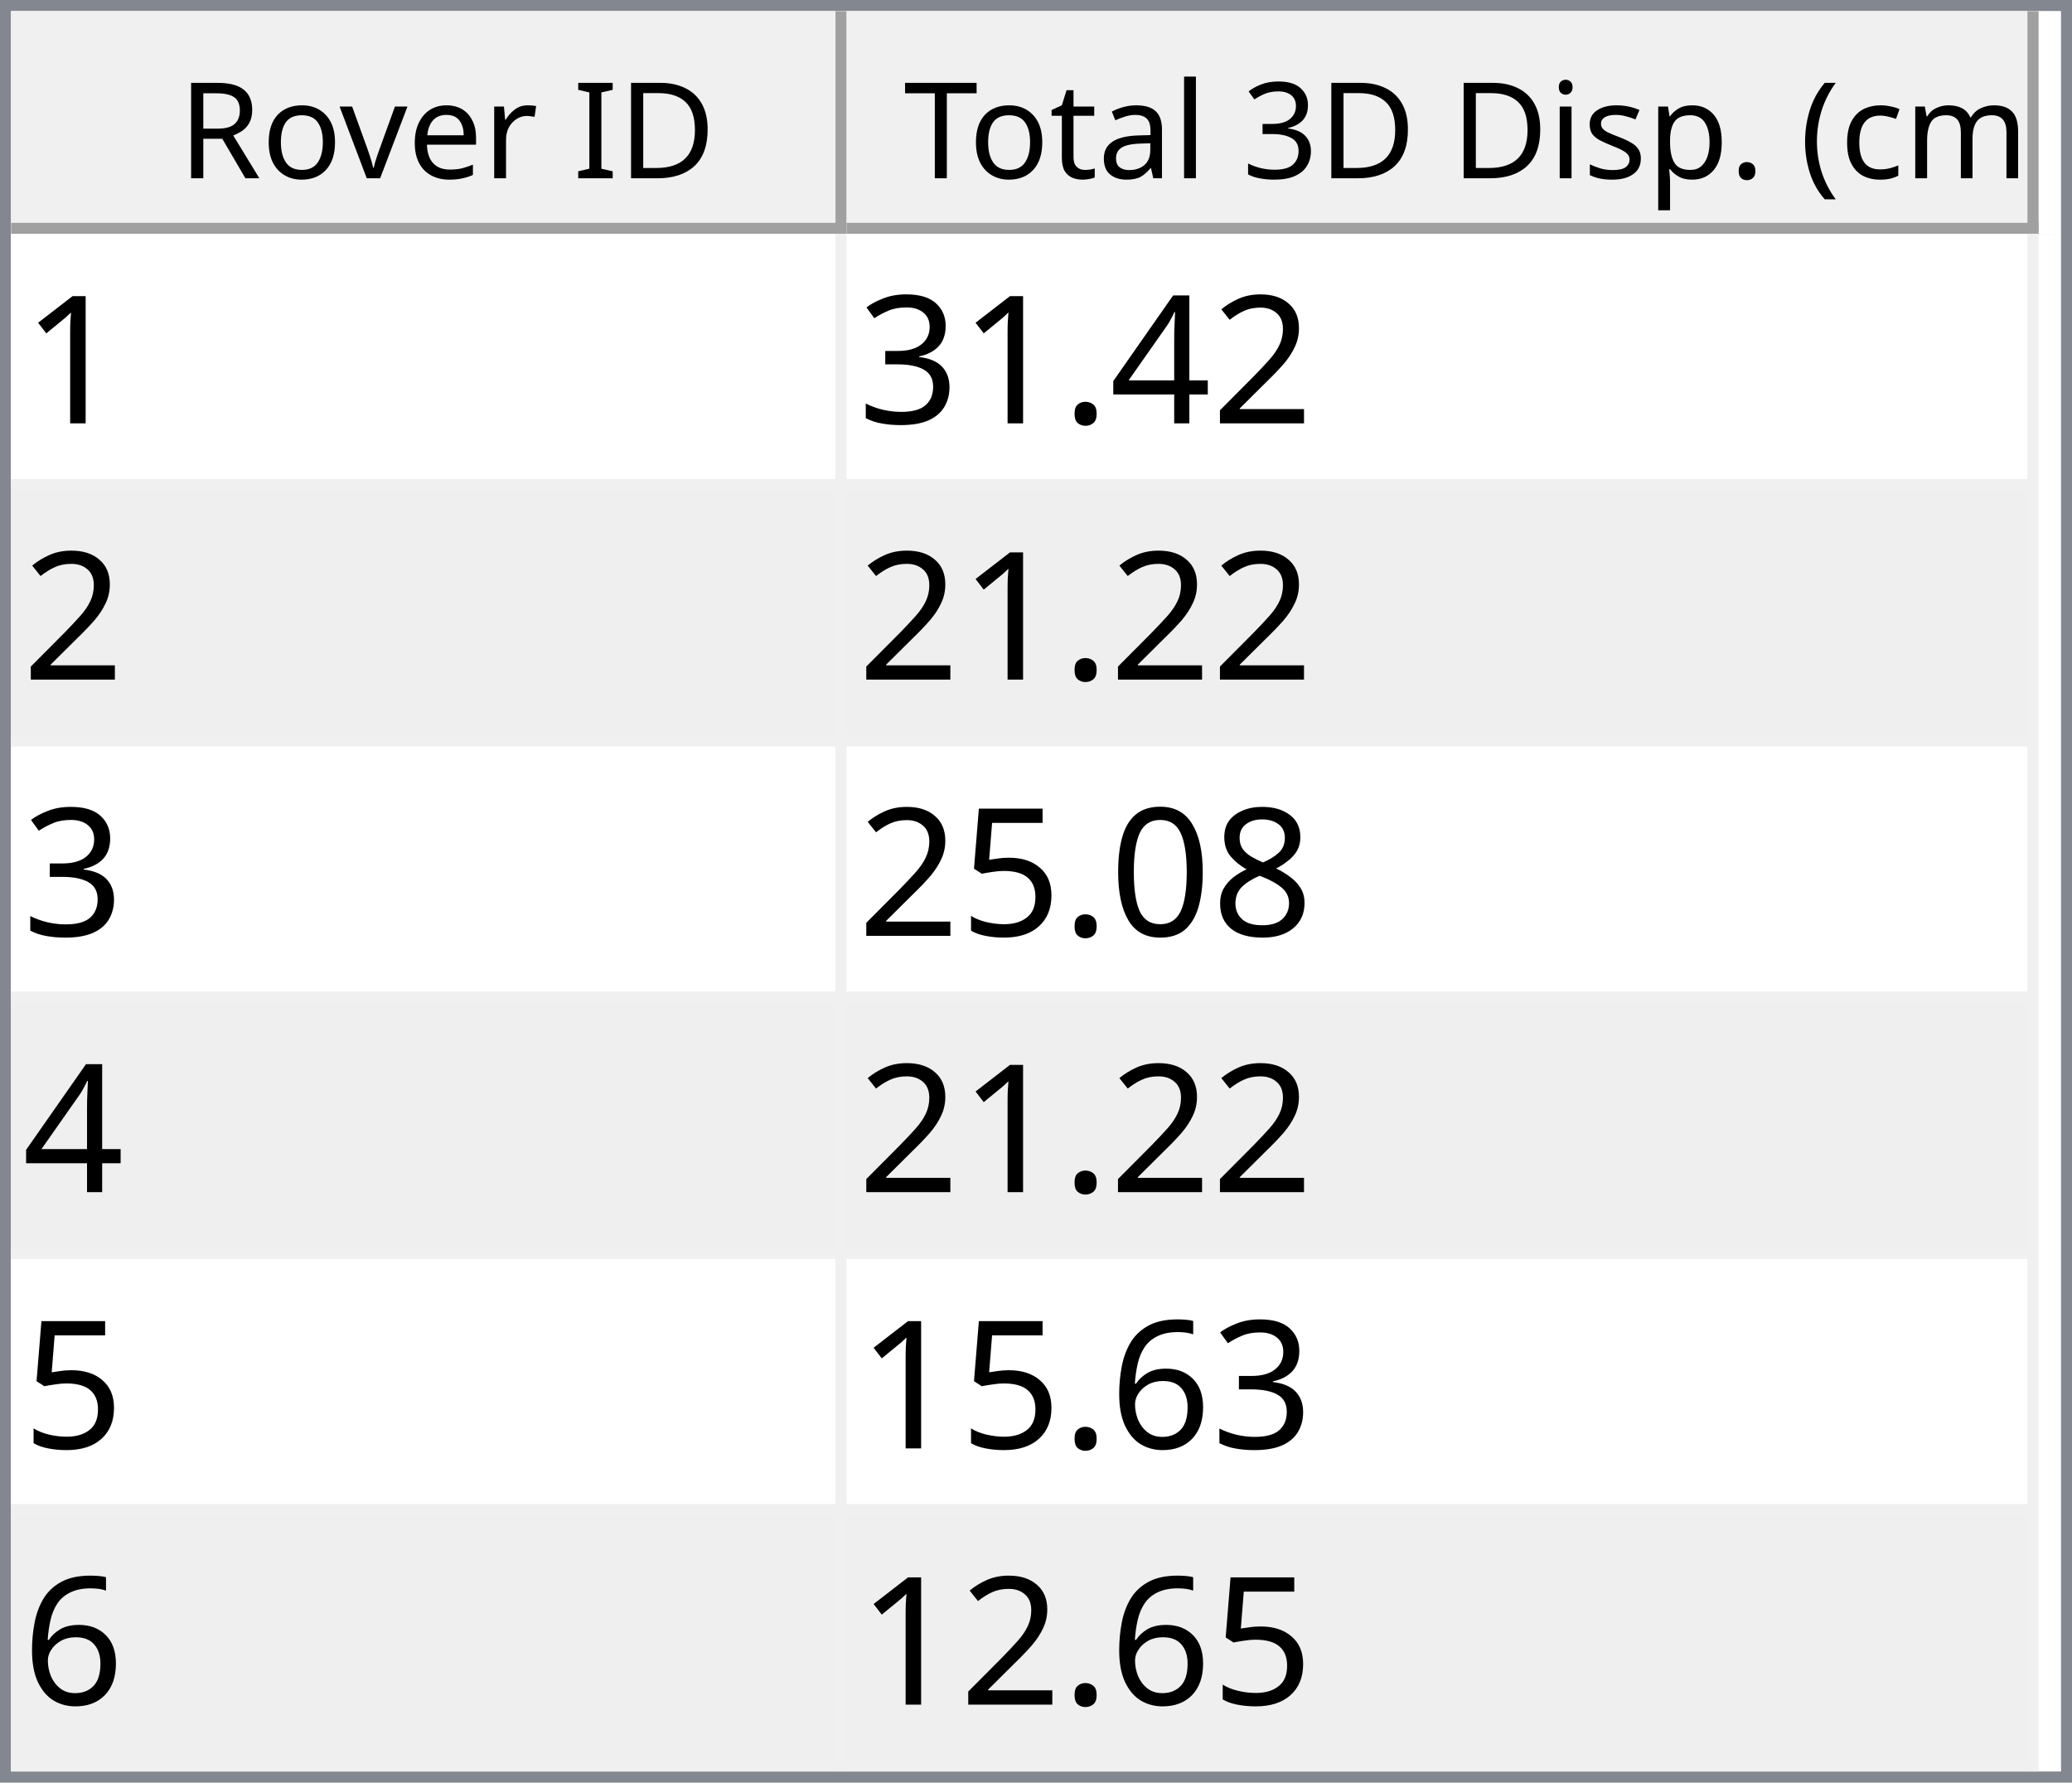
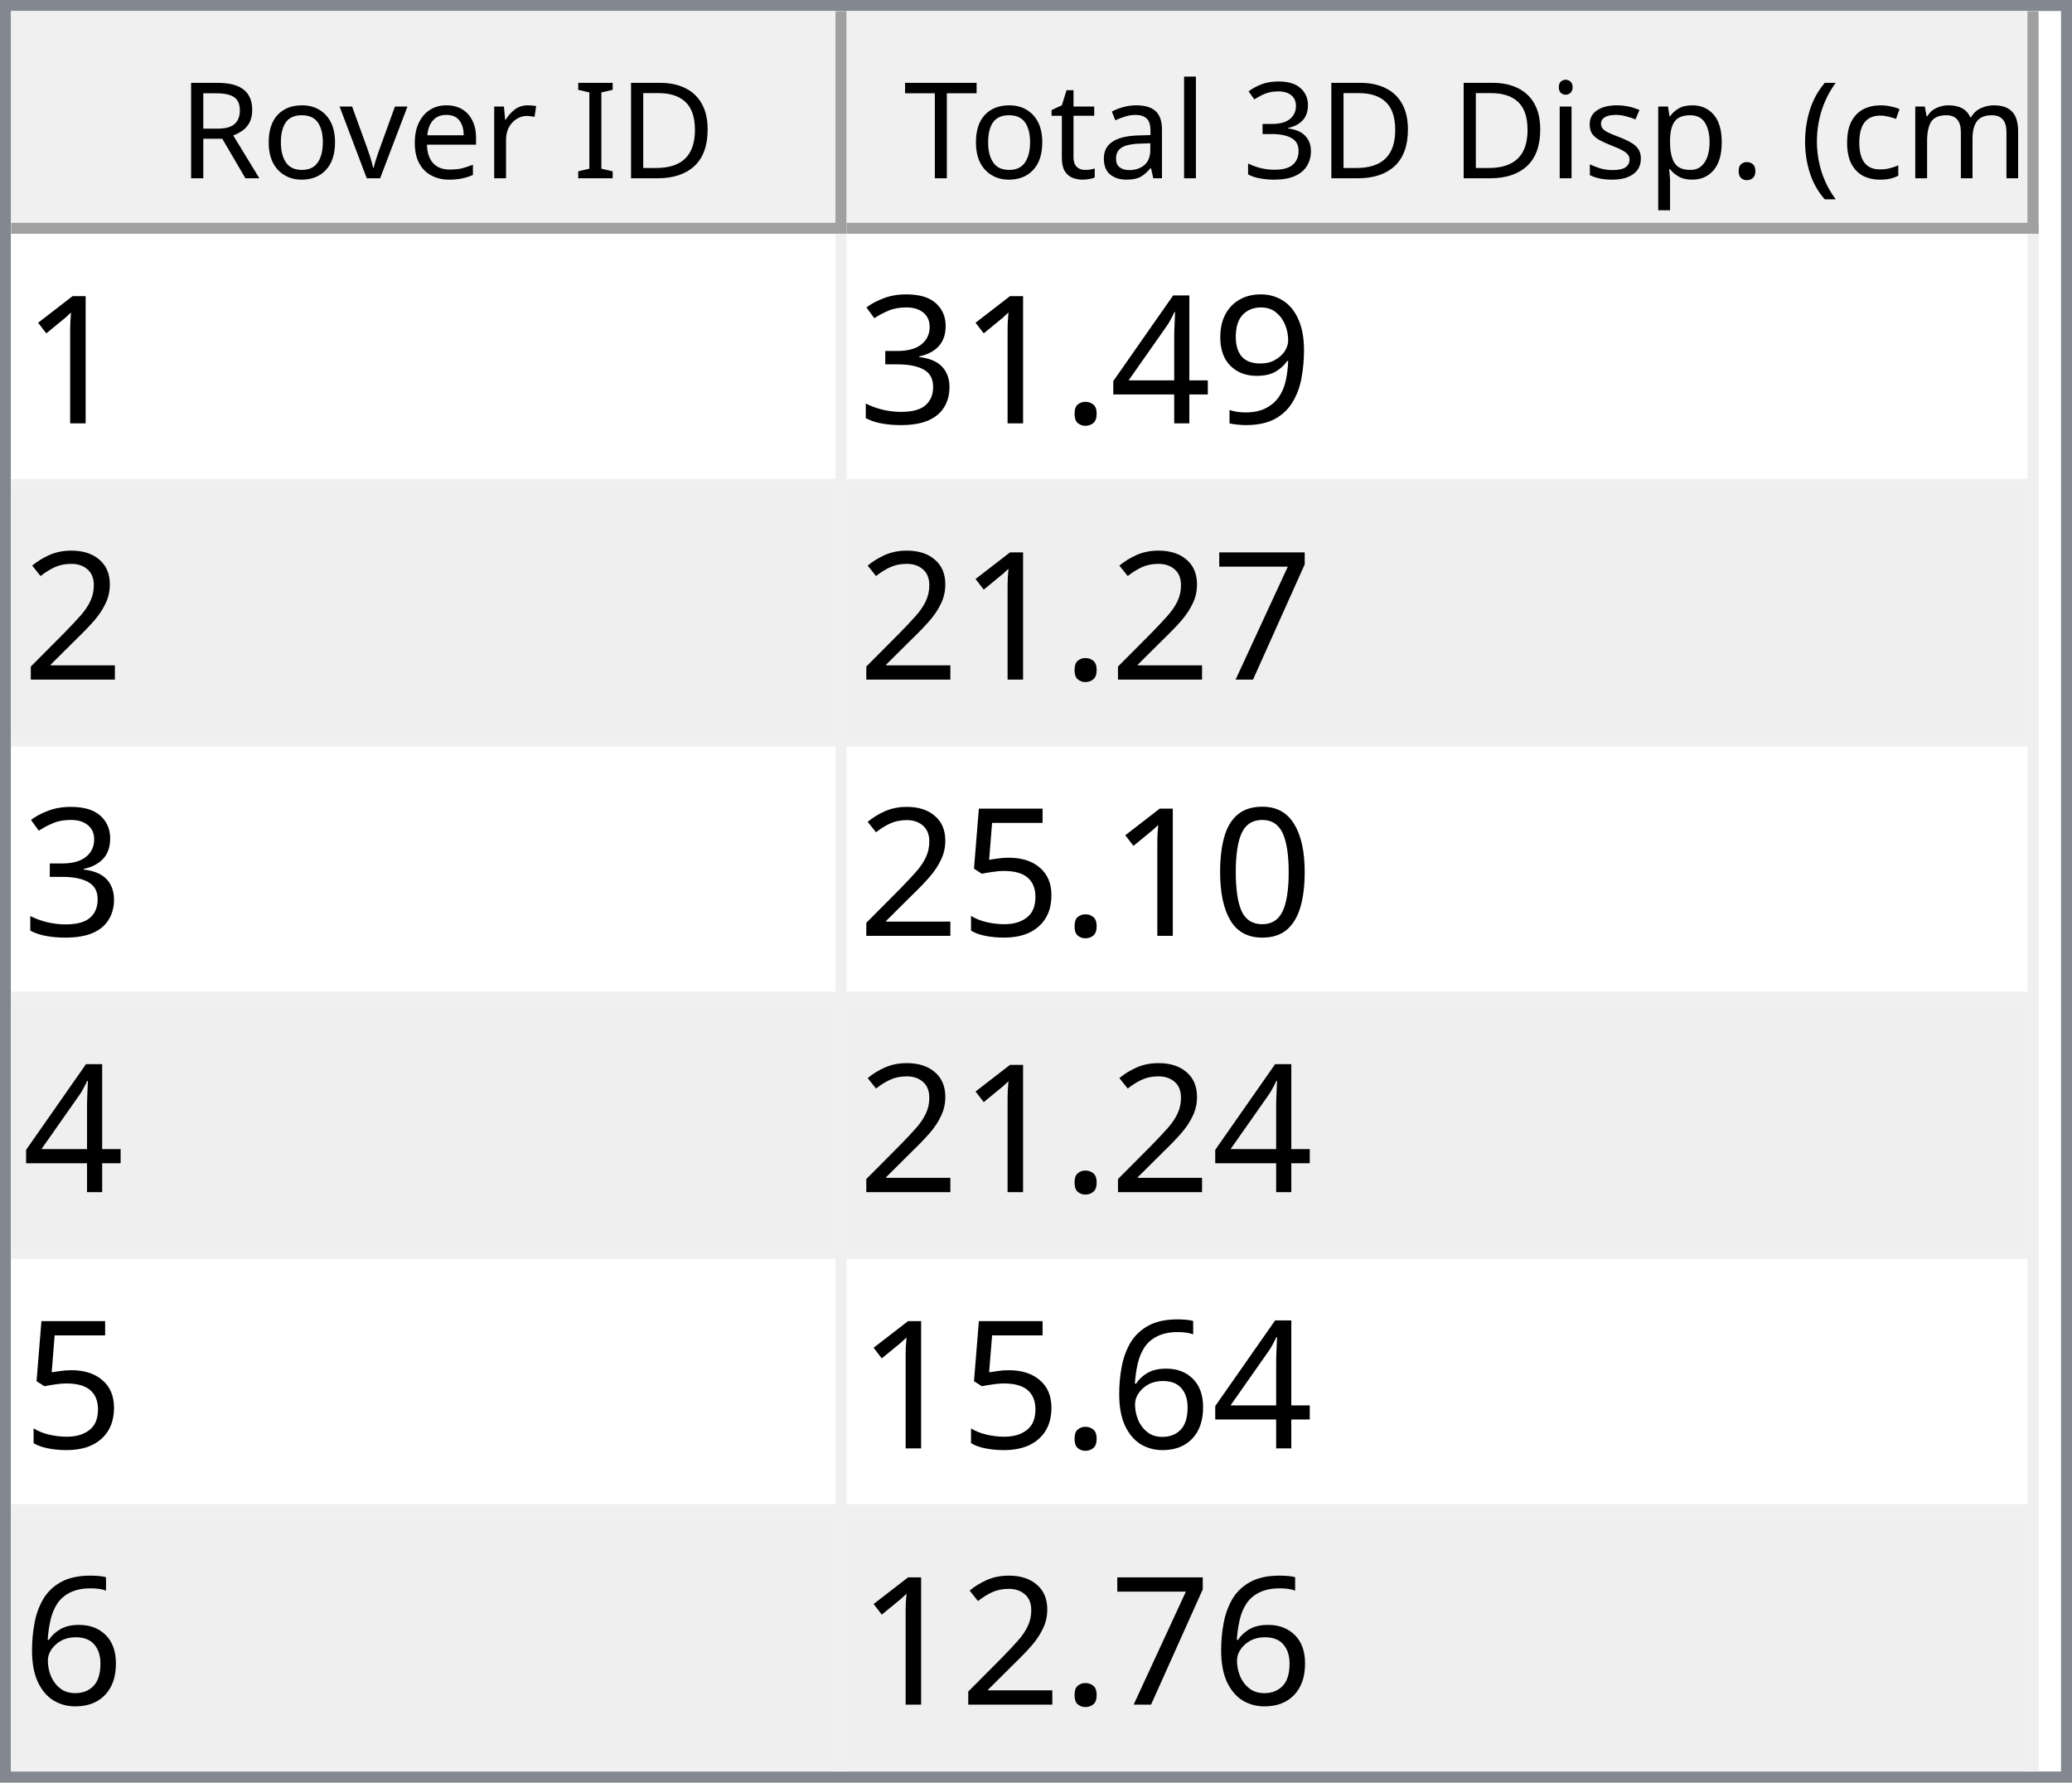
<svg xmlns="http://www.w3.org/2000/svg" style="fill-opacity:1; color-rendering:auto; color-interpolation:auto; text-rendering:auto; stroke:black; stroke-linecap:square; stroke-miterlimit:10; shape-rendering:auto; stroke-opacity:1; fill:black; stroke-dasharray:none; font-weight:normal; stroke-width:1; font-family:'Dialog'; font-style:normal; stroke-linejoin:miter; font-size:12px; stroke-dashoffset:0; image-rendering:auto;" width="186" height="160">
  <defs id="genericDefs" />
  <g>
    <defs id="defs1">
      <clipPath clipPathUnits="userSpaceOnUse" id="clipPath1">
        <path d="M0 0 L186 0 L186 160 L0 160 L0 0 Z" />
      </clipPath>
      <clipPath clipPathUnits="userSpaceOnUse" id="clipPath2">
        <path d="M0 0 L0 160 L186 160 L186 0 Z" />
      </clipPath>
      <clipPath clipPathUnits="userSpaceOnUse" id="clipPath3">
        <path d="M0 0 L0 20 L184 20 L184 0 Z" />
      </clipPath>
      <clipPath clipPathUnits="userSpaceOnUse" id="clipPath4">
        <path d="M0 0 L0 20 L75 20 L75 0 Z" />
      </clipPath>
      <clipPath clipPathUnits="userSpaceOnUse" id="clipPath5">
        <path d="M1 1 L1 19 L74 19 L74 1 Z" />
      </clipPath>
      <clipPath clipPathUnits="userSpaceOnUse" id="clipPath6">
        <path d="M0 0 L0 18 L73 18 L73 0 Z" />
      </clipPath>
      <clipPath clipPathUnits="userSpaceOnUse" id="clipPath7">
        <path d="M-0.5 -0.5 L-0.5 19.5 L74.5 19.5 L74.5 -0.5 Z" />
      </clipPath>
      <clipPath clipPathUnits="userSpaceOnUse" id="clipPath8">
        <path d="M0 0 L0 20 L107 20 L107 0 Z" />
      </clipPath>
      <clipPath clipPathUnits="userSpaceOnUse" id="clipPath9">
        <path d="M1 1 L1 19 L106 19 L106 1 Z" />
      </clipPath>
      <clipPath clipPathUnits="userSpaceOnUse" id="clipPath10">
        <path d="M0 0 L0 18 L105 18 L105 0 Z" />
      </clipPath>
      <clipPath clipPathUnits="userSpaceOnUse" id="clipPath11">
        <path d="M-0.5 -0.5 L-0.5 19.5 L106.5 19.5 L106.5 -0.5 Z" />
      </clipPath>
      <clipPath clipPathUnits="userSpaceOnUse" id="clipPath12">
        <path d="M0 0 L0 138 L184 138 L184 0 Z" />
      </clipPath>
      <clipPath clipPathUnits="userSpaceOnUse" id="clipPath13">
        <path d="M0 0 L0 138 L182 138 L182 0 Z" />
      </clipPath>
      <clipPath clipPathUnits="userSpaceOnUse" id="clipPath14">
        <path d="M-0.5 -0.5 L-0.5 137.5 L181.5 137.5 L181.5 -0.5 Z" />
      </clipPath>
      <clipPath clipPathUnits="userSpaceOnUse" id="clipPath15">
        <path d="M0 0 L0 22 L74 22 L74 0 Z" />
      </clipPath>
      <clipPath clipPathUnits="userSpaceOnUse" id="clipPath16">
        <path d="M0 0 L0 22 L106 22 L106 0 Z" />
      </clipPath>
      <font horiz-adv-x="64.551" id="font1">
        <font-face ascent="107.91" descent="25.098" units-per-em="100" style="font-style:normal; font-family:Segoe UI; font-weight:normal;" />
        <missing-glyph horiz-adv-x="64.551" d="M8.109 0 L8.109 68.266 L56.453 68.266 L56.453 0 L8.109 0 ZM15.328 7.234 L49.219 7.234 L49.219 61.031 L15.328 61.031 L15.328 7.234 Z" />
        <glyph unicode="D" horiz-adv-x="70.117" d="M9.188 0 L9.188 70.016 L28.516 70.016 Q65.531 70.016 65.531 35.891 Q65.531 19.672 55.25 9.836 Q44.969 0 27.734 0 L9.188 0 ZM17.391 62.594 L17.391 7.422 L27.828 7.422 Q41.609 7.422 49.273 14.797 Q56.938 22.172 56.938 35.688 Q56.938 62.594 28.328 62.594 L17.391 62.594 Z" />
        <glyph unicode="I" horiz-adv-x="26.611" d="M17.391 0 L9.188 0 L9.188 70.016 L17.391 70.016 L17.391 0 Z" />
        <glyph unicode=" " horiz-adv-x="27.393" d="" />
        <glyph unicode="r" horiz-adv-x="34.766" d="M34.188 41.891 Q32.078 43.5 28.125 43.5 Q23 43.5 19.555 38.672 Q16.109 33.844 16.109 25.484 L16.109 0 L8.109 0 L8.109 50 L16.109 50 L16.109 39.703 L16.312 39.703 Q18.016 44.969 21.531 47.922 Q25.047 50.875 29.391 50.875 Q32.516 50.875 34.188 50.203 L34.188 41.891 Z" />
        <glyph unicode="e" horiz-adv-x="52.295" d="M48.297 23 L12.984 23 Q13.188 14.656 17.484 10.109 Q21.781 5.562 29.297 5.562 Q37.75 5.562 44.828 11.141 L44.828 3.609 Q38.234 -1.172 27.391 -1.172 Q16.797 -1.172 10.742 5.641 Q4.688 12.453 4.688 24.812 Q4.688 36.469 11.305 43.82 Q17.922 51.172 27.734 51.172 Q37.547 51.172 42.922 44.828 Q48.297 38.484 48.297 27.203 L48.297 23 ZM40.094 29.781 Q40.047 36.719 36.75 40.578 Q33.453 44.438 27.594 44.438 Q21.922 44.438 17.969 40.383 Q14.016 36.328 13.094 29.781 L40.094 29.781 Z" />
        <glyph unicode="v" horiz-adv-x="47.9" d="M47.406 50 L27.484 0 L19.625 0 L0.688 50 L9.469 50 L22.172 13.672 Q23.578 9.672 23.922 6.688 L24.125 6.688 Q24.609 10.453 25.688 13.484 L38.969 50 L47.406 50 Z" />
        <glyph unicode="o" horiz-adv-x="58.594" d="M29 -1.172 Q17.922 -1.172 11.305 5.836 Q4.688 12.844 4.688 24.422 Q4.688 37.016 11.57 44.094 Q18.453 51.172 30.172 51.172 Q41.359 51.172 47.633 44.289 Q53.906 37.406 53.906 25.203 Q53.906 13.234 47.141 6.031 Q40.375 -1.172 29 -1.172 ZM29.594 44.438 Q21.875 44.438 17.383 39.188 Q12.891 33.938 12.891 24.703 Q12.891 15.828 17.43 10.695 Q21.969 5.562 29.594 5.562 Q37.359 5.562 41.531 10.594 Q45.703 15.625 45.703 24.906 Q45.703 34.281 41.531 39.359 Q37.359 44.438 29.594 44.438 Z" />
        <glyph unicode="R" horiz-adv-x="59.814" d="M59.375 0 L49.609 0 L37.891 19.625 Q36.281 22.359 34.766 24.289 Q33.25 26.219 31.664 27.438 Q30.078 28.656 28.25 29.219 Q26.422 29.781 24.125 29.781 L17.391 29.781 L17.391 0 L9.188 0 L9.188 70.016 L30.078 70.016 Q34.672 70.016 38.555 68.867 Q42.438 67.719 45.289 65.375 Q48.141 63.031 49.758 59.547 Q51.375 56.062 51.375 51.375 Q51.375 47.703 50.273 44.656 Q49.172 41.609 47.148 39.211 Q45.125 36.812 42.266 35.133 Q39.406 33.453 35.844 32.516 L35.844 32.328 Q37.594 31.547 38.891 30.547 Q40.188 29.547 41.359 28.18 Q42.531 26.812 43.68 25.078 Q44.828 23.344 46.234 21.047 L59.375 0 ZM17.391 62.594 L17.391 37.203 L28.516 37.203 Q31.594 37.203 34.203 38.133 Q36.812 39.062 38.719 40.797 Q40.625 42.531 41.703 45.047 Q42.781 47.562 42.781 50.688 Q42.781 56.297 39.141 59.445 Q35.5 62.594 28.609 62.594 L17.391 62.594 Z" />
        <glyph unicode=")" horiz-adv-x="30.176" d="M8.297 -15.922 L1.172 -15.922 Q16.406 2.344 16.406 26.812 Q16.406 51.469 1.078 70.016 L8.297 70.016 Q23.531 52.156 23.531 26.703 Q23.531 1.375 8.297 -15.922 Z" />
        <glyph unicode="m" horiz-adv-x="86.133" d="M79.109 0 L71.094 0 L71.094 28.719 Q71.094 37.016 68.531 40.727 Q65.969 44.438 59.906 44.438 Q54.781 44.438 51.195 39.75 Q47.609 35.062 47.609 28.516 L47.609 0 L39.594 0 L39.594 29.688 Q39.594 44.438 28.219 44.438 Q22.953 44.438 19.531 40.016 Q16.109 35.594 16.109 28.516 L16.109 0 L8.109 0 L8.109 50 L16.109 50 L16.109 42.094 L16.312 42.094 Q21.625 51.172 31.844 51.172 Q36.969 51.172 40.773 48.312 Q44.578 45.453 46 40.828 Q51.562 51.172 62.594 51.172 Q79.109 51.172 79.109 30.812 L79.109 0 Z" />
        <glyph unicode="c" horiz-adv-x="46.191" d="M42.188 2.297 Q36.422 -1.172 28.516 -1.172 Q17.828 -1.172 11.258 5.789 Q4.688 12.75 4.688 23.828 Q4.688 36.188 11.766 43.68 Q18.844 51.172 30.672 51.172 Q37.25 51.172 42.281 48.734 L42.281 40.531 Q36.719 44.438 30.375 44.438 Q22.703 44.438 17.797 38.945 Q12.891 33.453 12.891 24.516 Q12.891 15.719 17.508 10.641 Q22.125 5.562 29.891 5.562 Q36.422 5.562 42.188 9.906 L42.188 2.297 Z" />
        <glyph unicode="(" horiz-adv-x="30.176" d="M29.109 -15.922 L21.969 -15.922 Q6.844 1.375 6.844 26.703 Q6.844 52.156 21.969 70.016 L29.203 70.016 Q13.875 51.469 13.875 26.812 Q13.875 2.344 29.109 -15.922 Z" />
        <glyph unicode="." horiz-adv-x="21.68" d="M10.891 -1.078 Q8.641 -1.078 7.055 0.539 Q5.469 2.156 5.469 4.391 Q5.469 6.641 7.055 8.273 Q8.641 9.906 10.891 9.906 Q13.188 9.906 14.797 8.273 Q16.406 6.641 16.406 4.391 Q16.406 2.156 14.797 0.539 Q13.188 -1.078 10.891 -1.078 Z" />
        <glyph unicode="p" horiz-adv-x="58.789" d="M16.312 7.234 L16.109 7.234 L16.109 -23 L8.109 -23 L8.109 50 L16.109 50 L16.109 41.219 L16.312 41.219 Q22.219 51.172 33.594 51.172 Q43.266 51.172 48.688 44.461 Q54.109 37.75 54.109 26.469 Q54.109 13.922 48 6.375 Q41.891 -1.172 31.297 -1.172 Q21.578 -1.172 16.312 7.234 ZM16.109 27.391 L16.109 20.406 Q16.109 14.203 20.141 9.883 Q24.172 5.562 30.375 5.562 Q37.641 5.562 41.773 11.133 Q45.906 16.703 45.906 26.609 Q45.906 34.969 42.047 39.703 Q38.188 44.438 31.594 44.438 Q24.609 44.438 20.359 39.578 Q16.109 34.719 16.109 27.391 Z" />
        <glyph unicode="s" horiz-adv-x="42.432" d="M5.078 1.812 L5.078 10.406 Q11.625 5.562 19.484 5.562 Q30.031 5.562 30.031 12.594 Q30.031 14.594 29.125 15.992 Q28.219 17.391 26.68 18.461 Q25.141 19.531 23.07 20.383 Q21 21.234 18.609 22.172 Q15.281 23.484 12.766 24.828 Q10.25 26.172 8.57 27.859 Q6.891 29.547 6.031 31.695 Q5.172 33.844 5.172 36.719 Q5.172 40.234 6.789 42.945 Q8.406 45.656 11.086 47.484 Q13.766 49.312 17.211 50.242 Q20.656 51.172 24.312 51.172 Q30.812 51.172 35.938 48.922 L35.938 40.828 Q30.422 44.438 23.25 44.438 Q21 44.438 19.195 43.922 Q17.391 43.406 16.094 42.477 Q14.797 41.547 14.086 40.258 Q13.375 38.969 13.375 37.406 Q13.375 35.453 14.086 34.133 Q14.797 32.812 16.164 31.789 Q17.531 30.766 19.484 29.938 Q21.438 29.109 23.922 28.125 Q27.25 26.859 29.883 25.516 Q32.516 24.172 34.375 22.484 Q36.234 20.797 37.234 18.602 Q38.234 16.406 38.234 13.375 Q38.234 9.672 36.602 6.938 Q34.969 4.203 32.234 2.398 Q29.5 0.594 25.93 -0.289 Q22.359 -1.172 18.453 -1.172 Q10.75 -1.172 5.078 1.812 Z" />
        <glyph unicode="i" horiz-adv-x="24.219" d="M12.203 62.703 Q10.062 62.703 8.547 64.164 Q7.031 65.625 7.031 67.875 Q7.031 70.125 8.547 71.609 Q10.062 73.094 12.203 73.094 Q14.406 73.094 15.945 71.609 Q17.484 70.125 17.484 67.875 Q17.484 65.719 15.945 64.211 Q14.406 62.703 12.203 62.703 ZM16.109 0 L8.109 0 L8.109 50 L16.109 50 L16.109 0 Z" />
        <glyph unicode="3" horiz-adv-x="53.906" d="M46.531 19.828 Q46.531 15.094 44.75 11.211 Q42.969 7.328 39.719 4.57 Q36.469 1.812 31.93 0.297 Q27.391 -1.219 21.922 -1.219 Q11.922 -1.219 6 2.594 L6 11.188 Q13.094 5.609 22.219 5.609 Q25.875 5.609 28.828 6.539 Q31.781 7.469 33.906 9.227 Q36.031 10.984 37.18 13.477 Q38.328 15.969 38.328 19.094 Q38.328 32.812 18.797 32.812 L12.984 32.812 L12.984 39.594 L18.5 39.594 Q35.797 39.594 35.797 52.484 Q35.797 64.406 22.609 64.406 Q15.188 64.406 8.688 59.422 L8.688 67.188 Q15.375 71.188 24.609 71.188 Q29 71.188 32.57 69.969 Q36.141 68.75 38.68 66.555 Q41.219 64.359 42.609 61.281 Q44 58.203 44 54.5 Q44 40.672 30.031 36.719 L30.031 36.531 Q33.594 36.141 36.625 34.797 Q39.656 33.453 41.852 31.305 Q44.047 29.156 45.289 26.25 Q46.531 23.344 46.531 19.828 Z" />
        <glyph unicode="l" horiz-adv-x="24.219" d="M16.109 0 L8.109 0 L8.109 74.031 L16.109 74.031 L16.109 0 Z" />
        <glyph unicode="a" horiz-adv-x="50.879" d="M43.891 0 L35.891 0 L35.891 7.812 L35.688 7.812 Q30.469 -1.172 20.312 -1.172 Q12.844 -1.172 8.617 2.781 Q4.391 6.734 4.391 13.281 Q4.391 27.297 20.906 29.594 L35.891 31.688 Q35.891 44.438 25.594 44.438 Q16.547 44.438 9.281 38.281 L9.281 46.484 Q16.656 51.172 26.266 51.172 Q43.891 51.172 43.891 32.516 L43.891 0 ZM35.891 25.297 L23.828 23.641 Q18.266 22.859 15.43 20.875 Q12.594 18.891 12.594 13.875 Q12.594 10.203 15.211 7.883 Q17.828 5.562 22.172 5.562 Q28.125 5.562 32.008 9.742 Q35.891 13.922 35.891 20.312 L35.891 25.297 Z" />
        <glyph unicode="t" horiz-adv-x="33.887" d="M31.297 0.484 Q28.469 -1.078 23.828 -1.078 Q10.688 -1.078 10.688 13.578 L10.688 43.172 L2.094 43.172 L2.094 50 L10.688 50 L10.688 62.203 L18.703 64.797 L18.703 50 L31.297 50 L31.297 43.172 L18.703 43.172 L18.703 14.984 Q18.703 9.969 20.414 7.82 Q22.125 5.672 26.078 5.672 Q29.109 5.672 31.297 7.328 L31.297 0.484 Z" />
        <glyph unicode="T" horiz-adv-x="52.393" d="M50.594 62.594 L30.375 62.594 L30.375 0 L22.172 0 L22.172 62.594 L2 62.594 L2 70.016 L50.594 70.016 L50.594 62.594 Z" />
      </font>
      <font horiz-adv-x="75.0" id="font2">
        <font-face ascent="100.537" descent="21.973" units-per-em="100" style="font-style:normal; font-family:sans-serif; font-weight:normal;" />
        <missing-glyph horiz-adv-x="75.0" d="M12.5 0 L12.5 62.5 L62.5 62.5 L62.5 0 L12.5 0 ZM14.062 1.562 L60.938 1.562 L60.938 60.938 L14.062 60.938 L14.062 1.562 Z" />
        <glyph unicode="1" horiz-adv-x="55.615" d="M37.25 0 L28.469 0 L28.469 56 Q25.297 52.984 20.141 49.953 Q14.984 46.922 10.891 45.406 L10.891 53.906 Q18.266 57.375 23.781 62.305 Q29.297 67.234 31.594 71.875 L37.25 71.875 L37.25 0 Z" />
-         <glyph unicode="2" horiz-adv-x="55.615" d="M50.344 8.453 L50.344 0 L3.031 0 Q2.938 3.172 4.047 6.109 Q5.859 10.938 9.836 15.625 Q13.812 20.312 21.344 26.469 Q33.016 36.031 37.117 41.625 Q41.219 47.219 41.219 52.203 Q41.219 57.422 37.477 61.008 Q33.734 64.594 27.734 64.594 Q21.391 64.594 17.578 60.789 Q13.766 56.984 13.719 50.25 L4.688 51.172 Q5.609 61.281 11.664 66.578 Q17.719 71.875 27.938 71.875 Q38.234 71.875 44.242 66.164 Q50.25 60.453 50.25 52 Q50.25 47.703 48.492 43.555 Q46.734 39.406 42.656 34.812 Q38.578 30.219 29.109 22.219 Q21.188 15.578 18.945 13.211 Q16.703 10.844 15.234 8.453 L50.344 8.453 Z" />
+         <glyph unicode="9" horiz-adv-x="55.615" d="M5.469 16.547 L13.922 17.328 Q14.984 11.375 18.016 8.688 Q21.047 6 25.781 6 Q29.828 6 32.883 7.859 Q35.938 9.719 37.891 12.82 Q39.844 15.922 41.164 21.195 Q42.484 26.469 42.484 31.938 Q42.484 32.516 42.438 33.688 Q39.797 29.5 35.234 26.883 Q30.672 24.266 25.344 24.266 Q16.453 24.266 10.305 30.711 Q4.156 37.156 4.156 47.703 Q4.156 58.594 10.578 65.234 Q17 71.875 26.656 71.875 Q33.641 71.875 39.43 68.117 Q45.219 64.359 48.219 57.398 Q51.219 50.438 51.219 37.25 Q51.219 23.531 48.242 15.406 Q45.266 7.281 39.383 3.031 Q33.5 -1.219 25.594 -1.219 Q17.188 -1.219 11.867 3.445 Q6.547 8.109 5.469 16.547 ZM41.453 48.141 Q41.453 55.719 37.43 60.156 Q33.406 64.594 27.734 64.594 Q21.875 64.594 17.531 59.812 Q13.188 55.031 13.188 47.406 Q13.188 40.578 17.312 36.305 Q21.438 32.031 27.484 32.031 Q33.594 32.031 37.523 36.305 Q41.453 40.578 41.453 48.141 Z" />
        <glyph unicode="4" horiz-adv-x="55.615" d="M32.328 0 L32.328 17.141 L1.266 17.141 L1.266 25.203 L33.938 71.578 L41.109 71.578 L41.109 25.203 L50.781 25.203 L50.781 17.141 L41.109 17.141 L41.109 0 L32.328 0 ZM32.328 25.203 L32.328 57.469 L9.906 25.203 L32.328 25.203 Z" />
        <glyph unicode="." horiz-adv-x="27.783" d="M9.078 0 L9.078 10.016 L19.094 10.016 L19.094 0 L9.078 0 Z" />
        <glyph unicode="3" horiz-adv-x="55.615" d="M4.203 18.891 L12.984 20.062 Q14.5 12.594 18.141 9.297 Q21.781 6 27 6 Q33.203 6 37.477 10.297 Q41.75 14.594 41.75 20.953 Q41.75 27 37.797 30.93 Q33.844 34.859 27.734 34.859 Q25.25 34.859 21.531 33.891 L22.516 41.609 Q23.391 41.5 23.922 41.5 Q29.547 41.5 34.039 44.43 Q38.531 47.359 38.531 53.469 Q38.531 58.297 35.258 61.477 Q31.984 64.656 26.812 64.656 Q21.688 64.656 18.266 61.43 Q14.844 58.203 13.875 51.766 L5.078 53.328 Q6.688 62.156 12.398 67.016 Q18.109 71.875 26.609 71.875 Q32.469 71.875 37.398 69.359 Q42.328 66.844 44.945 62.5 Q47.562 58.156 47.562 53.266 Q47.562 48.641 45.07 44.828 Q42.578 41.016 37.703 38.766 Q44.047 37.312 47.562 32.695 Q51.078 28.078 51.078 21.141 Q51.078 11.766 44.242 5.25 Q37.406 -1.266 26.953 -1.266 Q17.531 -1.266 11.305 4.352 Q5.078 9.969 4.203 18.891 Z" />
-         <glyph unicode="8" horiz-adv-x="55.615" d="M17.672 38.812 Q12.203 40.828 9.57 44.539 Q6.938 48.25 6.938 53.422 Q6.938 61.234 12.555 66.555 Q18.172 71.875 27.484 71.875 Q36.859 71.875 42.578 66.43 Q48.297 60.984 48.297 53.172 Q48.297 48.188 45.68 44.508 Q43.062 40.828 37.75 38.812 Q44.344 36.672 47.781 31.883 Q51.219 27.094 51.219 20.453 Q51.219 11.281 44.727 5.031 Q38.234 -1.219 27.641 -1.219 Q17.047 -1.219 10.547 5.055 Q4.047 11.328 4.047 20.703 Q4.047 27.688 7.594 32.398 Q11.141 37.109 17.672 38.812 ZM15.922 53.719 Q15.922 48.641 19.195 45.414 Q22.469 42.188 27.688 42.188 Q32.766 42.188 36.016 45.383 Q39.266 48.578 39.266 53.219 Q39.266 58.062 35.914 61.359 Q32.562 64.656 27.594 64.656 Q22.562 64.656 19.242 61.43 Q15.922 58.203 15.922 53.719 ZM13.094 20.656 Q13.094 16.891 14.875 13.375 Q16.656 9.859 20.172 7.93 Q23.688 6 27.734 6 Q34.031 6 38.133 10.055 Q42.234 14.109 42.234 20.359 Q42.234 26.703 38.016 30.859 Q33.797 35.016 27.438 35.016 Q21.234 35.016 17.164 30.914 Q13.094 26.812 13.094 20.656 Z" />
+         <glyph unicode="2" horiz-adv-x="55.615" d="M50.344 8.453 L50.344 0 L3.031 0 Q2.938 3.172 4.047 6.109 Q5.859 10.938 9.836 15.625 Q13.812 20.312 21.344 26.469 Q33.016 36.031 37.117 41.625 Q41.219 47.219 41.219 52.203 Q41.219 57.422 37.477 61.008 Q33.734 64.594 27.734 64.594 Q21.391 64.594 17.578 60.789 Q13.766 56.984 13.719 50.25 L4.688 51.172 Q5.609 61.281 11.664 66.578 Q17.719 71.875 27.938 71.875 Q38.234 71.875 44.242 66.164 Q50.25 60.453 50.25 52 Q50.25 47.703 48.492 43.555 Q46.734 39.406 42.656 34.812 Q38.578 30.219 29.109 22.219 Q21.188 15.578 18.945 13.211 Q16.703 10.844 15.234 8.453 L50.344 8.453 Z" />
+         <glyph unicode="7" horiz-adv-x="55.615" d="M4.734 62.203 L4.734 70.656 L51.078 70.656 L51.078 63.812 Q44.234 56.547 37.523 44.484 Q30.812 32.422 27.156 19.672 Q24.516 10.688 23.781 0 L14.75 0 Q14.891 8.453 18.062 20.414 Q21.234 32.375 27.172 43.484 Q33.109 54.594 39.797 62.203 L4.734 62.203 Z" />
        <glyph unicode="0" horiz-adv-x="55.615" d="M4.156 35.297 Q4.156 48 6.766 55.742 Q9.375 63.484 14.523 67.68 Q19.672 71.875 27.484 71.875 Q33.25 71.875 37.594 69.555 Q41.938 67.234 44.773 62.867 Q47.609 58.5 49.219 52.227 Q50.828 45.953 50.828 35.297 Q50.828 22.703 48.242 14.969 Q45.656 7.234 40.508 3.008 Q35.359 -1.219 27.484 -1.219 Q17.141 -1.219 11.234 6.203 Q4.156 15.141 4.156 35.297 ZM13.188 35.297 Q13.188 17.672 17.312 11.836 Q21.438 6 27.484 6 Q33.547 6 37.672 11.859 Q41.797 17.719 41.797 35.297 Q41.797 52.984 37.672 58.789 Q33.547 64.594 27.391 64.594 Q21.344 64.594 17.719 59.469 Q13.188 52.938 13.188 35.297 Z" />
        <glyph unicode="5" horiz-adv-x="55.615" d="M4.156 18.75 L13.375 19.531 Q14.406 12.797 18.141 9.398 Q21.875 6 27.156 6 Q33.5 6 37.891 10.789 Q42.281 15.578 42.281 23.484 Q42.281 31 38.062 35.352 Q33.844 39.703 27 39.703 Q22.75 39.703 19.336 37.773 Q15.922 35.844 13.969 32.766 L5.719 33.844 L12.641 70.609 L48.25 70.609 L48.25 62.203 L19.672 62.203 L15.828 42.969 Q22.266 47.469 29.344 47.469 Q38.719 47.469 45.164 40.969 Q51.609 34.469 51.609 24.266 Q51.609 14.547 45.953 7.469 Q39.062 -1.219 27.156 -1.219 Q17.391 -1.219 11.211 4.25 Q5.031 9.719 4.156 18.75 Z" />
        <glyph unicode="6" horiz-adv-x="55.615" d="M49.75 54.047 L41.016 53.375 Q39.844 58.547 37.703 60.891 Q34.125 64.656 28.906 64.656 Q24.703 64.656 21.531 62.312 Q17.391 59.281 14.992 53.469 Q12.594 47.656 12.5 36.922 Q15.672 41.75 20.266 44.094 Q24.859 46.438 29.891 46.438 Q38.672 46.438 44.852 39.969 Q51.031 33.5 51.031 23.25 Q51.031 16.5 48.125 10.719 Q45.219 4.938 40.141 1.859 Q35.062 -1.219 28.609 -1.219 Q17.625 -1.219 10.695 6.859 Q3.766 14.938 3.766 33.5 Q3.766 54.25 11.422 63.672 Q18.109 71.875 29.438 71.875 Q37.891 71.875 43.289 67.141 Q48.688 62.406 49.75 54.047 ZM13.875 23.188 Q13.875 18.656 15.797 14.508 Q17.719 10.359 21.188 8.18 Q24.656 6 28.469 6 Q34.031 6 38.039 10.492 Q42.047 14.984 42.047 22.703 Q42.047 30.125 38.086 34.398 Q34.125 38.672 28.125 38.672 Q22.172 38.672 18.023 34.398 Q13.875 30.125 13.875 23.188 Z" />
      </font>
    </defs>
    <g style="fill:white; stroke:white;">
      <rect x="0" y="0" width="186" style="clip-path:url(#clipPath1); stroke:none;" height="160" />
    </g>
    <g style="fill:white; text-rendering:optimizeSpeed; color-rendering:optimizeSpeed; image-rendering:optimizeSpeed; shape-rendering:crispEdges; stroke:white; color-interpolation:sRGB;">
      <rect x="0" width="186" height="160" y="0" style="stroke:none;" />
      <path style="stroke:none;" d="M0 160 L186 160 L186 0 L0 0 Z" />
    </g>
    <g style="fill:rgb(240,240,240); font-family:'Segoe UI'; stroke:rgb(240,240,240);">
      <rect x="0" y="0" width="186" style="clip-path:url(#clipPath2); stroke:none;" height="160" />
    </g>
    <g style="fill:rgb(130,135,144); font-family:'Segoe UI'; stroke:rgb(130,135,144);">
      <path d="M0 0 L186 0 L186 160 L0 160 L0 0 ZM1 1 L185 1 L185 159 L1 159 L1 1 Z" style="fill-rule:evenodd; clip-path:url(#clipPath2); stroke:none;" />
    </g>
    <g style="fill:white; font-family:'Segoe UI'; stroke:white;" transform="translate(1,1)">
      <rect x="0" y="0" width="184" style="clip-path:url(#clipPath3); stroke:none;" height="20" />
    </g>
    <g style="fill:rgb(240,240,240); font-family:'Segoe UI'; stroke:rgb(240,240,240);" transform="translate(1,1)">
      <rect x="0" y="0" width="75" style="clip-path:url(#clipPath4); stroke:none;" height="20" />
    </g>
    <g style="font-family:'Segoe UI';" transform="translate(2,2)">
      <text x="14" xml:space="preserve" y="14" style="clip-path:url(#clipPath6); stroke:none;">Rover ID</text>
    </g>
    <g style="fill:rgb(160,160,160); font-family:'Segoe UI'; stroke:rgb(160,160,160); stroke-linejoin:bevel;" transform="translate(1.5,1.5)">
      <line x1="74" x2="74" y1="0" style="fill:none; clip-path:url(#clipPath7);" y2="19" />
    </g>
    <g style="fill:rgb(160,160,160); font-family:'Segoe UI'; stroke:rgb(160,160,160); stroke-linejoin:bevel;" transform="matrix(1,0,0,1,1,1) translate(0.5,0.5)">
      <line x1="0" x2="74" y1="19" style="fill:none; clip-path:url(#clipPath7);" y2="19" />
    </g>
    <g style="fill:rgb(240,240,240); font-family:'Segoe UI'; stroke:rgb(240,240,240);" transform="translate(76,1)">
      <rect x="0" y="0" width="107" style="clip-path:url(#clipPath8); stroke:none;" height="20" />
    </g>
    <g style="font-family:'Segoe UI';" transform="translate(77,2)">
      <text x="1" xml:space="preserve" y="14" style="clip-path:url(#clipPath10); stroke:none;"> Total 3D Disp. (cm)</text>
    </g>
    <g style="fill:rgb(160,160,160); font-family:'Segoe UI'; stroke:rgb(160,160,160); stroke-linejoin:bevel;" transform="translate(76.5,1.5)">
      <line x1="106" x2="106" y1="0" style="fill:none; clip-path:url(#clipPath11);" y2="19" />
    </g>
    <g style="fill:rgb(160,160,160); font-family:'Segoe UI'; stroke:rgb(160,160,160); stroke-linejoin:bevel;" transform="matrix(1,0,0,1,76,1) translate(0.5,0.5)">
      <line x1="0" x2="106" y1="19" style="fill:none; clip-path:url(#clipPath11);" y2="19" />
    </g>
    <g style="fill:white; font-family:'Segoe UI'; stroke:white;" transform="translate(1,21)">
      <rect x="0" y="0" width="184" style="clip-path:url(#clipPath12); stroke:none;" height="138" />
    </g>
    <g style="fill:rgb(240,240,240); font-size:16px; font-family:sans-serif; stroke:rgb(240,240,240);" transform="translate(1,21)">
      <rect x="0" y="0" width="182" style="clip-path:url(#clipPath13); stroke:none;" height="138" />
      <line transform="translate(0.5,0.5)" x1="0" x2="181" y1="22" style="clip-path:url(#clipPath14); fill:none; stroke-linejoin:bevel;" y2="22" />
    </g>
    <g transform="matrix(1,0,0,1,1,21) translate(0.5,0.5)" style="fill:rgb(240,240,240); font-size:16px; font-family:sans-serif; stroke:rgb(240,240,240); stroke-linejoin:bevel;">
      <line x1="0" x2="181" y1="45" style="fill:none; clip-path:url(#clipPath14);" y2="45" />
    </g>
    <g transform="matrix(1,0,0,1,1,21) translate(0.5,0.5)" style="fill:rgb(240,240,240); font-size:16px; font-family:sans-serif; stroke:rgb(240,240,240); stroke-linejoin:bevel;">
      <line x1="0" x2="181" y1="68" style="fill:none; clip-path:url(#clipPath14);" y2="68" />
    </g>
    <g transform="matrix(1,0,0,1,1,21) translate(0.5,0.5)" style="fill:rgb(240,240,240); font-size:16px; font-family:sans-serif; stroke:rgb(240,240,240); stroke-linejoin:bevel;">
      <line x1="0" x2="181" y1="91" style="fill:none; clip-path:url(#clipPath14);" y2="91" />
    </g>
    <g transform="matrix(1,0,0,1,1,21) translate(0.5,0.5)" style="fill:rgb(240,240,240); font-size:16px; font-family:sans-serif; stroke:rgb(240,240,240); stroke-linejoin:bevel;">
      <line x1="0" x2="181" y1="114" style="fill:none; clip-path:url(#clipPath14);" y2="114" />
    </g>
    <g transform="matrix(1,0,0,1,1,21) translate(0.5,0.5)" style="fill:rgb(240,240,240); font-size:16px; font-family:sans-serif; stroke:rgb(240,240,240); stroke-linejoin:bevel;">
      <line x1="0" x2="181" y1="137" style="fill:none; clip-path:url(#clipPath14);" y2="137" />
    </g>
    <g transform="matrix(1,0,0,1,1,21) translate(0.5,0.5)" style="fill:rgb(240,240,240); font-size:16px; font-family:sans-serif; stroke:rgb(240,240,240); stroke-linejoin:bevel;">
      <line x1="74" x2="74" y1="0" style="fill:none; clip-path:url(#clipPath14);" y2="137" />
    </g>
    <g transform="matrix(1,0,0,1,1,21) translate(0.5,0.5)" style="fill:rgb(240,240,240); font-size:16px; font-family:sans-serif; stroke:rgb(240,240,240); stroke-linejoin:bevel;">
      <line x1="181" x2="181" y1="0" style="fill:none; clip-path:url(#clipPath14);" y2="137" />
    </g>
    <g style="fill:white; font-size:16px; font-family:sans-serif; stroke:white;" transform="matrix(1,0,0,1,1,21)">
      <rect x="0" y="0" width="74" style="clip-path:url(#clipPath15); stroke:none;" height="22" />
      <text x="1" y="17" style="fill:black; clip-path:url(#clipPath15); stroke:none;" xml:space="preserve">1</text>
    </g>
    <g style="fill:white; font-size:16px; font-family:sans-serif; stroke:white;" transform="matrix(1,0,0,1,1,21) translate(75,0)">
      <rect x="0" y="0" width="106" style="clip-path:url(#clipPath16); stroke:none;" height="22" />
-       <text x="1" y="17" style="fill:black; clip-path:url(#clipPath16); stroke:none;" xml:space="preserve">31.42</text>
+       <text x="1" y="17" style="fill:black; clip-path:url(#clipPath16); stroke:none;" xml:space="preserve">31.49</text>
    </g>
    <g style="fill:rgb(239,239,239); font-size:16px; font-family:sans-serif; stroke:rgb(239,239,239);" transform="matrix(1,0,0,1,1,21) translate(0,23)">
      <rect x="0" y="0" width="74" style="clip-path:url(#clipPath15); stroke:none;" height="22" />
      <text x="1" y="17" style="fill:black; clip-path:url(#clipPath15); stroke:none;" xml:space="preserve">2</text>
    </g>
    <g style="fill:rgb(239,239,239); font-size:16px; font-family:sans-serif; stroke:rgb(239,239,239);" transform="matrix(1,0,0,1,1,21) translate(75,23)">
      <rect x="0" y="0" width="106" style="clip-path:url(#clipPath16); stroke:none;" height="22" />
-       <text x="1" y="17" style="fill:black; clip-path:url(#clipPath16); stroke:none;" xml:space="preserve">21.22</text>
+       <text x="1" y="17" style="fill:black; clip-path:url(#clipPath16); stroke:none;" xml:space="preserve">21.27</text>
    </g>
    <g style="fill:white; font-size:16px; font-family:sans-serif; stroke:white;" transform="matrix(1,0,0,1,1,21) translate(0,46)">
      <rect x="0" y="0" width="74" style="clip-path:url(#clipPath15); stroke:none;" height="22" />
      <text x="1" y="17" style="fill:black; clip-path:url(#clipPath15); stroke:none;" xml:space="preserve">3</text>
    </g>
    <g style="fill:white; font-size:16px; font-family:sans-serif; stroke:white;" transform="matrix(1,0,0,1,1,21) translate(75,46)">
      <rect x="0" y="0" width="106" style="clip-path:url(#clipPath16); stroke:none;" height="22" />
-       <text x="1" y="17" style="fill:black; clip-path:url(#clipPath16); stroke:none;" xml:space="preserve">25.08</text>
+       <text x="1" y="17" style="fill:black; clip-path:url(#clipPath16); stroke:none;" xml:space="preserve">25.10</text>
    </g>
    <g style="fill:rgb(239,239,239); font-size:16px; font-family:sans-serif; stroke:rgb(239,239,239);" transform="matrix(1,0,0,1,1,21) translate(0,69)">
      <rect x="0" y="0" width="74" style="clip-path:url(#clipPath15); stroke:none;" height="22" />
      <text x="1" y="17" style="fill:black; clip-path:url(#clipPath15); stroke:none;" xml:space="preserve">4</text>
    </g>
    <g style="fill:rgb(239,239,239); font-size:16px; font-family:sans-serif; stroke:rgb(239,239,239);" transform="matrix(1,0,0,1,1,21) translate(75,69)">
      <rect x="0" y="0" width="106" style="clip-path:url(#clipPath16); stroke:none;" height="22" />
-       <text x="1" y="17" style="fill:black; clip-path:url(#clipPath16); stroke:none;" xml:space="preserve">21.22</text>
+       <text x="1" y="17" style="fill:black; clip-path:url(#clipPath16); stroke:none;" xml:space="preserve">21.24</text>
    </g>
    <g style="fill:white; font-size:16px; font-family:sans-serif; stroke:white;" transform="matrix(1,0,0,1,1,21) translate(0,92)">
      <rect x="0" y="0" width="74" style="clip-path:url(#clipPath15); stroke:none;" height="22" />
      <text x="1" y="17" style="fill:black; clip-path:url(#clipPath15); stroke:none;" xml:space="preserve">5</text>
    </g>
    <g style="fill:white; font-size:16px; font-family:sans-serif; stroke:white;" transform="matrix(1,0,0,1,1,21) translate(75,92)">
      <rect x="0" y="0" width="106" style="clip-path:url(#clipPath16); stroke:none;" height="22" />
-       <text x="1" y="17" style="fill:black; clip-path:url(#clipPath16); stroke:none;" xml:space="preserve">15.63</text>
+       <text x="1" y="17" style="fill:black; clip-path:url(#clipPath16); stroke:none;" xml:space="preserve">15.64</text>
    </g>
    <g style="fill:rgb(239,239,239); font-size:16px; font-family:sans-serif; stroke:rgb(239,239,239);" transform="matrix(1,0,0,1,1,21) translate(0,115)">
      <rect x="0" y="0" width="74" style="clip-path:url(#clipPath15); stroke:none;" height="22" />
      <text x="1" y="17" style="fill:black; clip-path:url(#clipPath15); stroke:none;" xml:space="preserve">6</text>
    </g>
    <g style="fill:rgb(239,239,239); font-size:16px; font-family:sans-serif; stroke:rgb(239,239,239);" transform="matrix(1,0,0,1,1,21) translate(75,115)">
      <rect x="0" y="0" width="106" style="clip-path:url(#clipPath16); stroke:none;" height="22" />
-       <text x="1" y="17" style="fill:black; clip-path:url(#clipPath16); stroke:none;" xml:space="preserve">12.65</text>
+       <text x="1" y="17" style="fill:black; clip-path:url(#clipPath16); stroke:none;" xml:space="preserve">12.76</text>
    </g>
  </g>
</svg>
